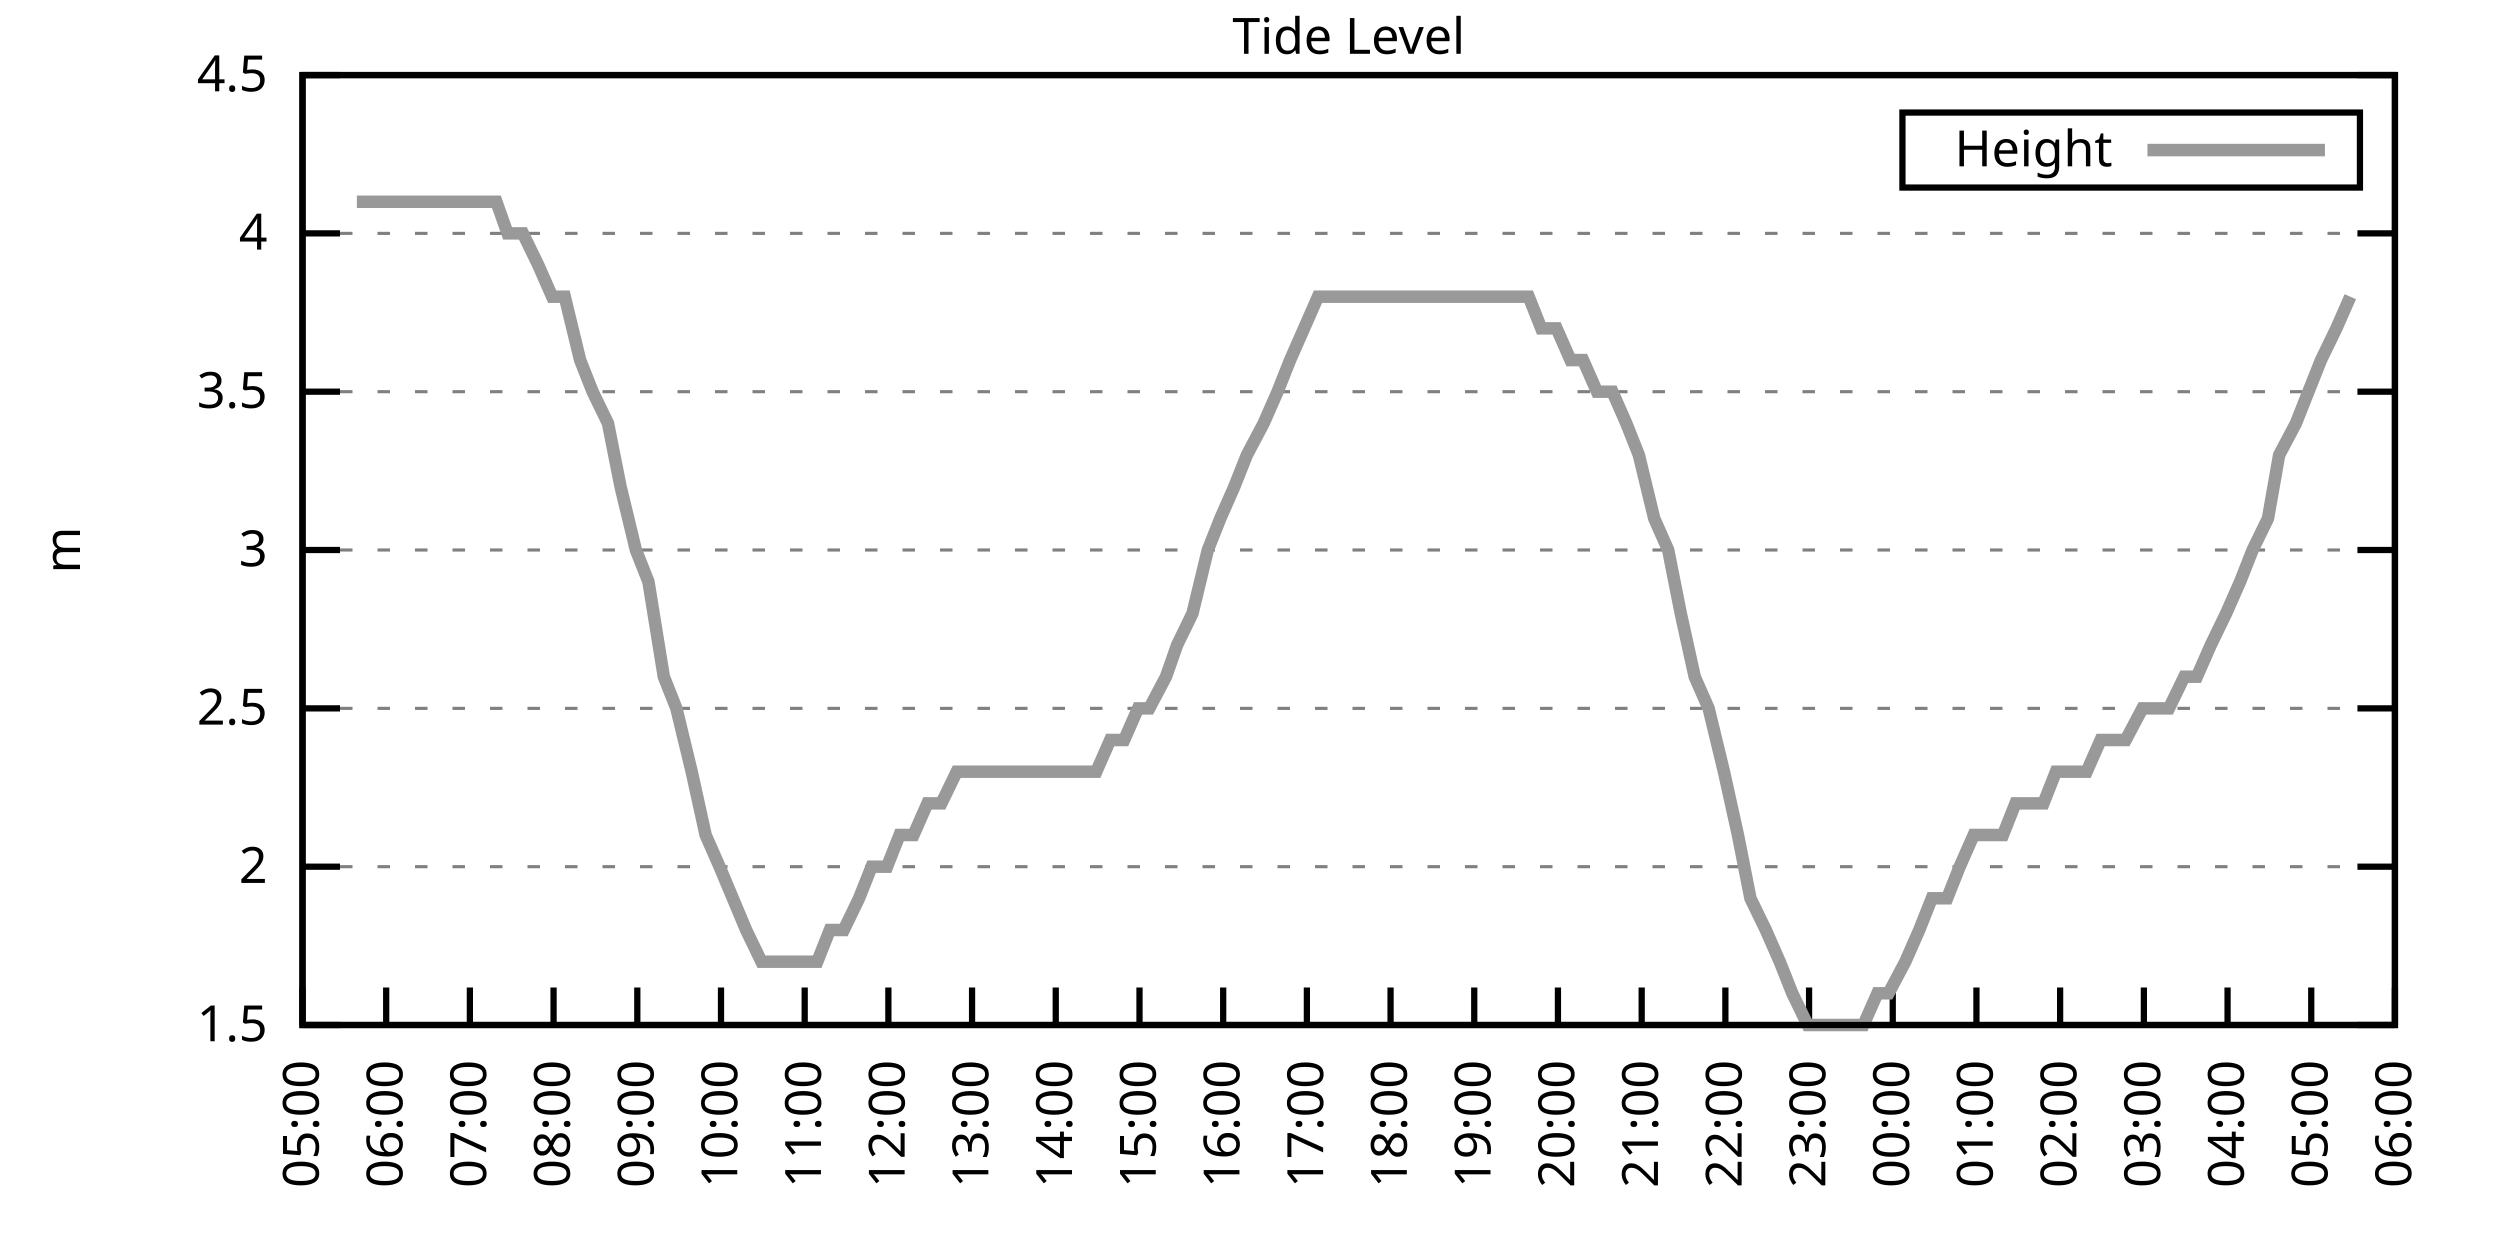
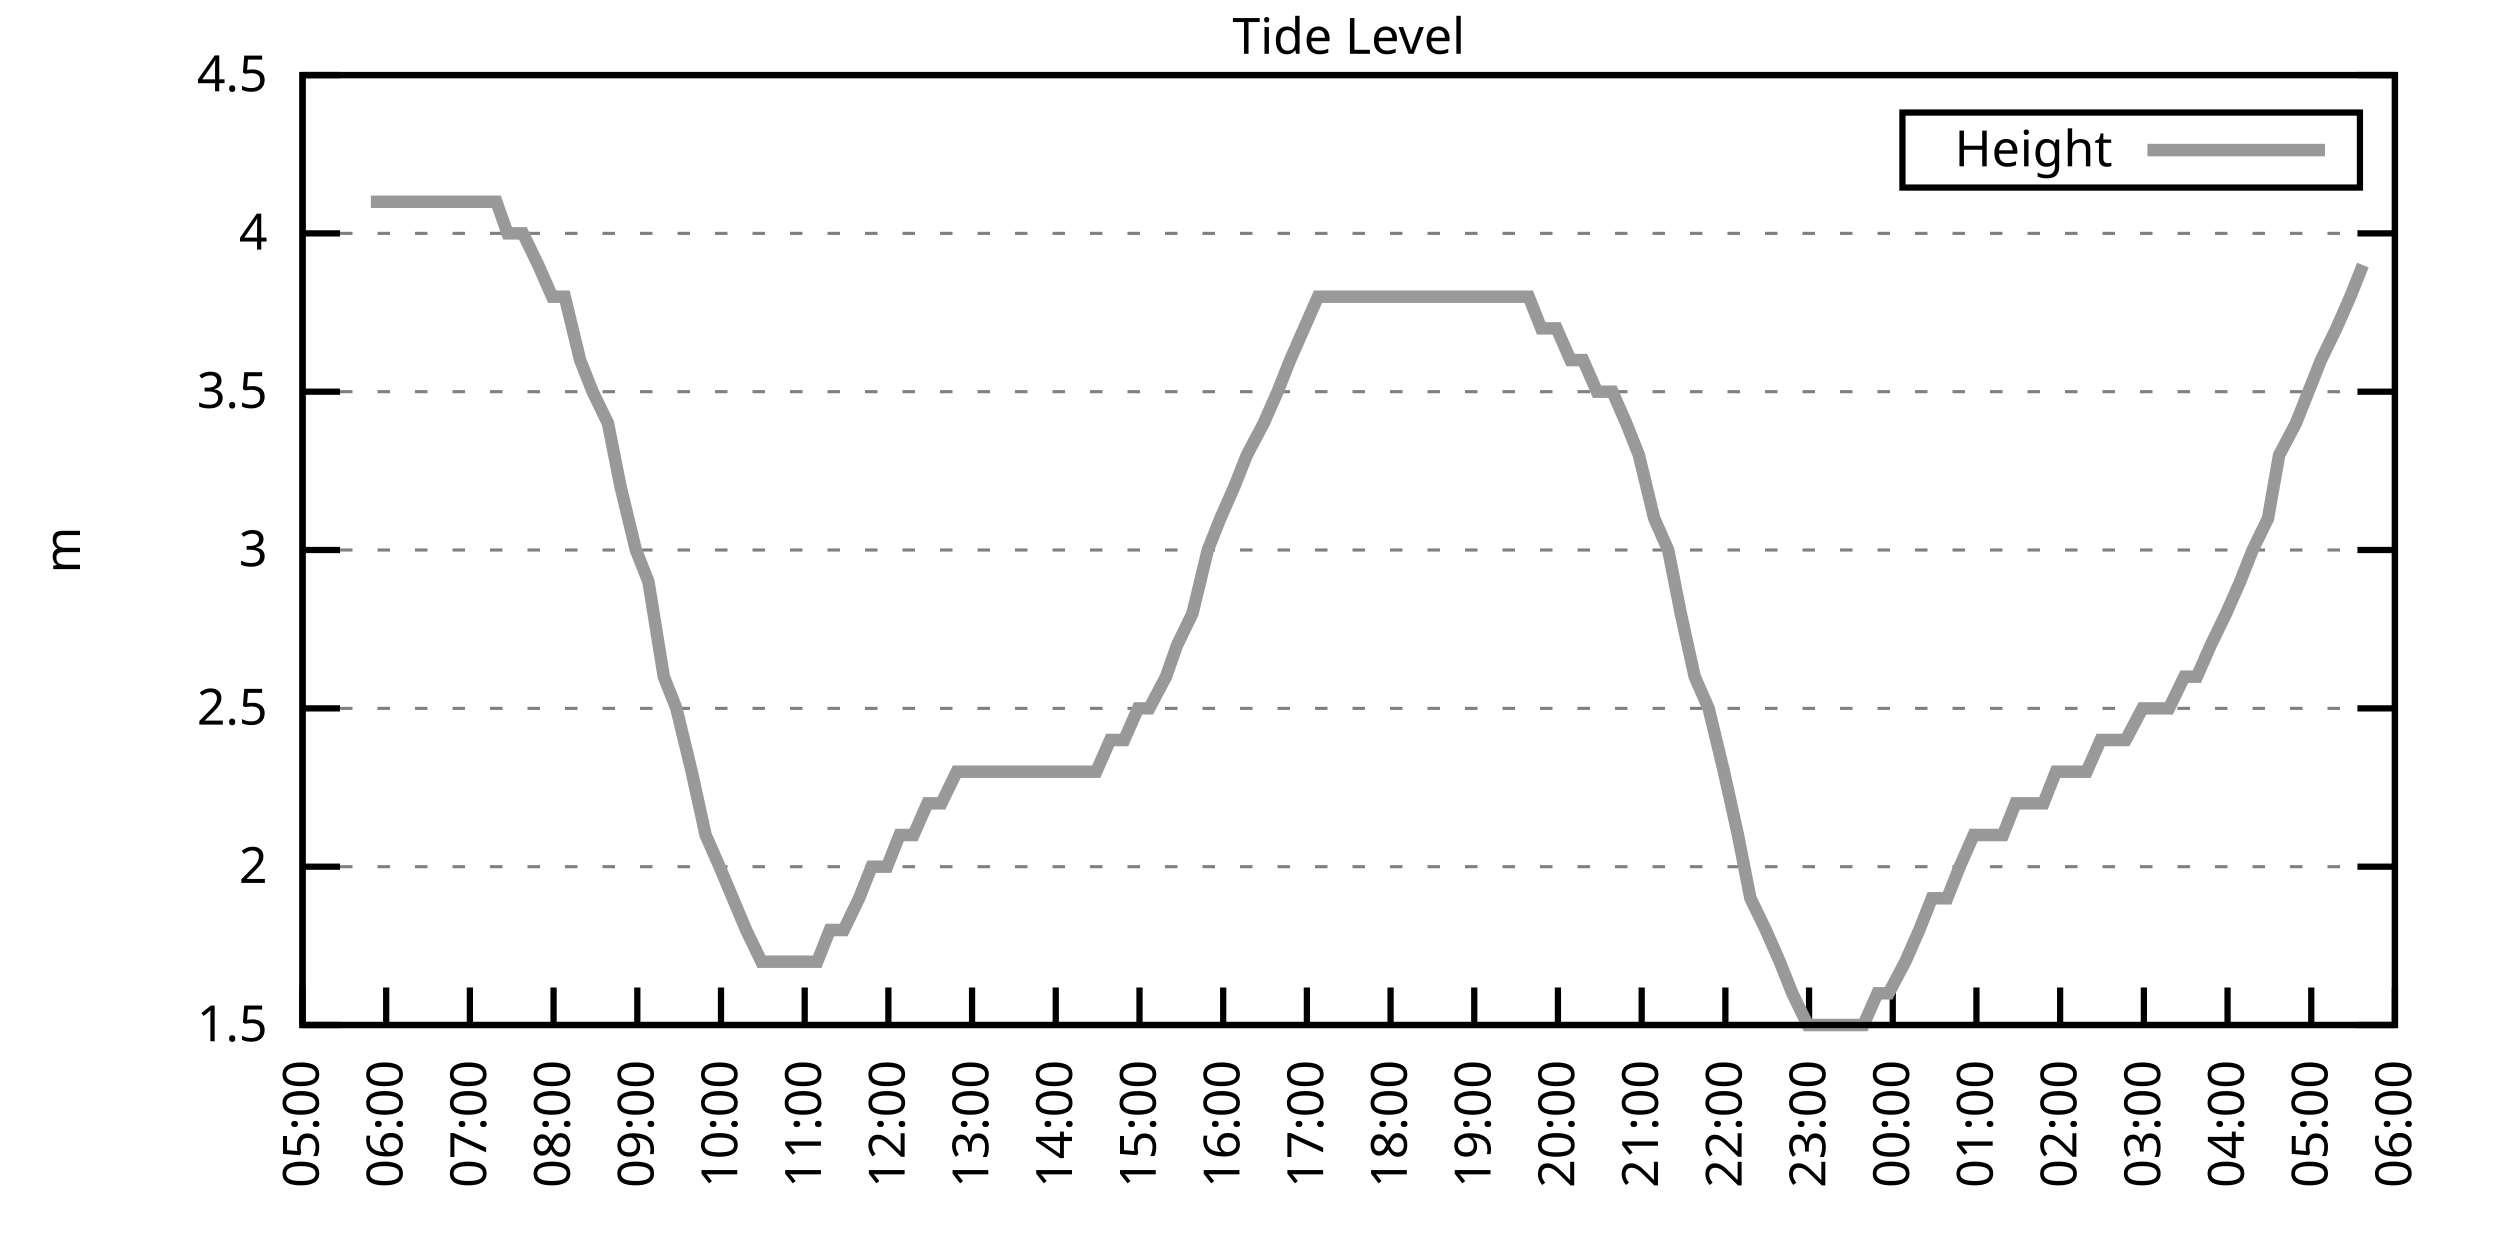
<svg xmlns="http://www.w3.org/2000/svg" xmlns:xlink="http://www.w3.org/1999/xlink" width="400" height="200" viewBox="0 0 400 200">
  <g id="gnuplot_canvas">
    <rect x="0" y="0" width="400" height="200" fill="none" />
    <defs>
      <circle id="gpDot" r="0.5" stroke-width="0.5" stroke="currentColor" />
      <path id="gpPt0" stroke-width="0.333" stroke="currentColor" d="M-1,0 h2 M0,-1 v2" />
      <path id="gpPt1" stroke-width="0.333" stroke="currentColor" d="M-1,-1 L1,1 M1,-1 L-1,1" />
      <path id="gpPt2" stroke-width="0.333" stroke="currentColor" d="M-1,0 L1,0 M0,-1 L0,1 M-1,-1 L1,1 M-1,1 L1,-1" />
      <rect id="gpPt3" stroke-width="0.333" stroke="currentColor" x="-1" y="-1" width="2" height="2" />
      <rect id="gpPt4" stroke-width="0.333" stroke="currentColor" fill="currentColor" x="-1" y="-1" width="2" height="2" />
      <circle id="gpPt5" stroke-width="0.333" stroke="currentColor" cx="0" cy="0" r="1" />
      <use xlink:href="#gpPt5" id="gpPt6" fill="currentColor" stroke="none" />
      <path id="gpPt7" stroke-width="0.333" stroke="currentColor" d="M0,-1.33 L-1.33,0.67 L1.33,0.67 z" />
      <use xlink:href="#gpPt7" id="gpPt8" fill="currentColor" stroke="none" />
      <use xlink:href="#gpPt7" id="gpPt9" stroke="currentColor" transform="rotate(180)" />
      <use xlink:href="#gpPt9" id="gpPt10" fill="currentColor" stroke="none" />
      <use xlink:href="#gpPt3" id="gpPt11" stroke="currentColor" transform="rotate(45)" />
      <use xlink:href="#gpPt11" id="gpPt12" fill="currentColor" stroke="none" />
      <path id="gpPt13" stroke-width="0.333" stroke="currentColor" d="M0,1.330 L1.265,0.411 L0.782,-1.067 L-0.782,-1.076 L-1.265,0.411 z" />
      <use xlink:href="#gpPt13" id="gpPt14" fill="currentColor" stroke="none" />
      <filter id="textbox" filterUnits="objectBoundingBox" x="0" y="0" height="1" width="1">
        <feFlood flood-color="white" flood-opacity="1" result="bgnd" />
        <feComposite in="SourceGraphic" in2="bgnd" operator="atop" />
      </filter>
      <filter id="greybox" filterUnits="objectBoundingBox" x="0" y="0" height="1" width="1">
        <feFlood flood-color="lightgrey" flood-opacity="1" result="grey" />
        <feComposite in="SourceGraphic" in2="grey" operator="atop" />
      </filter>
    </defs>
    <g fill="none" color="white" stroke="currentColor" stroke-width="1.00" stroke-linecap="butt" stroke-linejoin="miter">
</g>
    <g fill="none" color="black" stroke="currentColor" stroke-width="1.00" stroke-linecap="butt" stroke-linejoin="miter">
      <g stroke="none" shape-rendering="crispEdges">
        <polygon fill="rgb(255, 255, 255)" points="48.40,164.00 383.18,164.00 383.18,12.02 48.40,12.02 " />
      </g>
    </g>
    <g fill="none" color="black" stroke="currentColor" stroke-width="1.00" stroke-linecap="butt" stroke-linejoin="miter">
</g>
    <g fill="none" color="black" stroke="black" stroke-width="0.50" stroke-linecap="butt" stroke-linejoin="miter">
</g>
    <g fill="none" color="gray" stroke="currentColor" stroke-width="0.50" stroke-linecap="butt" stroke-linejoin="miter">
      <path stroke="gray" stroke-dasharray="2,4" class="gridline" d="M48.40,164.00 L383.19,164.00  " />
    </g>
    <g fill="none" color="gray" stroke="gray" stroke-width="1.00" stroke-linecap="butt" stroke-linejoin="miter">
</g>
    <g fill="none" color="black" stroke="currentColor" stroke-width="1.00" stroke-linecap="butt" stroke-linejoin="miter">
      <path stroke="black" d="M48.40,164.00 L54.40,164.00 M383.19,164.00 L377.19,164.00  " />
      <g transform="translate(42.80,166.60)" stroke="none" fill="black" font-family="Sans" font-size="8.00" text-anchor="end">
        <text>
          <tspan font-family="Sans"> 1.5</tspan>
        </text>
      </g>
    </g>
    <g fill="none" color="black" stroke="currentColor" stroke-width="1.00" stroke-linecap="butt" stroke-linejoin="miter">
</g>
    <g fill="none" color="black" stroke="black" stroke-width="0.50" stroke-linecap="butt" stroke-linejoin="miter">
</g>
    <g fill="none" color="gray" stroke="currentColor" stroke-width="0.50" stroke-linecap="butt" stroke-linejoin="miter">
      <path stroke="gray" stroke-dasharray="2,4" class="gridline" d="M48.40,138.67 L383.19,138.67  " />
    </g>
    <g fill="none" color="gray" stroke="gray" stroke-width="1.00" stroke-linecap="butt" stroke-linejoin="miter">
</g>
    <g fill="none" color="black" stroke="currentColor" stroke-width="1.00" stroke-linecap="butt" stroke-linejoin="miter">
      <path stroke="black" d="M48.40,138.67 L54.40,138.67 M383.19,138.67 L377.19,138.67  " />
      <g transform="translate(42.80,141.27)" stroke="none" fill="black" font-family="Sans" font-size="8.00" text-anchor="end">
        <text>
          <tspan font-family="Sans"> 2</tspan>
        </text>
      </g>
    </g>
    <g fill="none" color="black" stroke="currentColor" stroke-width="1.00" stroke-linecap="butt" stroke-linejoin="miter">
</g>
    <g fill="none" color="black" stroke="black" stroke-width="0.50" stroke-linecap="butt" stroke-linejoin="miter">
</g>
    <g fill="none" color="gray" stroke="currentColor" stroke-width="0.50" stroke-linecap="butt" stroke-linejoin="miter">
      <path stroke="gray" stroke-dasharray="2,4" class="gridline" d="M48.40,113.34 L383.19,113.34  " />
    </g>
    <g fill="none" color="gray" stroke="gray" stroke-width="1.00" stroke-linecap="butt" stroke-linejoin="miter">
</g>
    <g fill="none" color="black" stroke="currentColor" stroke-width="1.00" stroke-linecap="butt" stroke-linejoin="miter">
      <path stroke="black" d="M48.40,113.34 L54.40,113.34 M383.19,113.34 L377.19,113.34  " />
      <g transform="translate(42.80,115.94)" stroke="none" fill="black" font-family="Sans" font-size="8.00" text-anchor="end">
        <text>
          <tspan font-family="Sans"> 2.5</tspan>
        </text>
      </g>
    </g>
    <g fill="none" color="black" stroke="currentColor" stroke-width="1.00" stroke-linecap="butt" stroke-linejoin="miter">
</g>
    <g fill="none" color="black" stroke="black" stroke-width="0.50" stroke-linecap="butt" stroke-linejoin="miter">
</g>
    <g fill="none" color="gray" stroke="currentColor" stroke-width="0.50" stroke-linecap="butt" stroke-linejoin="miter">
      <path stroke="gray" stroke-dasharray="2,4" class="gridline" d="M48.40,88.00 L383.19,88.00  " />
    </g>
    <g fill="none" color="gray" stroke="gray" stroke-width="1.00" stroke-linecap="butt" stroke-linejoin="miter">
</g>
    <g fill="none" color="black" stroke="currentColor" stroke-width="1.00" stroke-linecap="butt" stroke-linejoin="miter">
      <path stroke="black" d="M48.40,88.00 L54.40,88.00 M383.19,88.00 L377.19,88.00  " />
      <g transform="translate(42.80,90.60)" stroke="none" fill="black" font-family="Sans" font-size="8.00" text-anchor="end">
        <text>
          <tspan font-family="Sans"> 3</tspan>
        </text>
      </g>
    </g>
    <g fill="none" color="black" stroke="currentColor" stroke-width="1.00" stroke-linecap="butt" stroke-linejoin="miter">
</g>
    <g fill="none" color="black" stroke="black" stroke-width="0.50" stroke-linecap="butt" stroke-linejoin="miter">
</g>
    <g fill="none" color="gray" stroke="currentColor" stroke-width="0.50" stroke-linecap="butt" stroke-linejoin="miter">
      <path stroke="gray" stroke-dasharray="2,4" class="gridline" d="M48.40,62.67 L383.19,62.67  " />
    </g>
    <g fill="none" color="gray" stroke="gray" stroke-width="1.00" stroke-linecap="butt" stroke-linejoin="miter">
</g>
    <g fill="none" color="black" stroke="currentColor" stroke-width="1.00" stroke-linecap="butt" stroke-linejoin="miter">
      <path stroke="black" d="M48.40,62.67 L54.40,62.67 M383.19,62.67 L377.19,62.67  " />
      <g transform="translate(42.80,65.27)" stroke="none" fill="black" font-family="Sans" font-size="8.00" text-anchor="end">
        <text>
          <tspan font-family="Sans"> 3.5</tspan>
        </text>
      </g>
    </g>
    <g fill="none" color="black" stroke="currentColor" stroke-width="1.00" stroke-linecap="butt" stroke-linejoin="miter">
</g>
    <g fill="none" color="black" stroke="black" stroke-width="0.50" stroke-linecap="butt" stroke-linejoin="miter">
</g>
    <g fill="none" color="gray" stroke="currentColor" stroke-width="0.50" stroke-linecap="butt" stroke-linejoin="miter">
      <path stroke="gray" stroke-dasharray="2,4" class="gridline" d="M48.40,37.34 L383.19,37.34  " />
    </g>
    <g fill="none" color="gray" stroke="gray" stroke-width="1.00" stroke-linecap="butt" stroke-linejoin="miter">
</g>
    <g fill="none" color="black" stroke="currentColor" stroke-width="1.00" stroke-linecap="butt" stroke-linejoin="miter">
      <path stroke="black" d="M48.40,37.34 L54.40,37.34 M383.19,37.34 L377.19,37.34  " />
      <g transform="translate(42.80,39.94)" stroke="none" fill="black" font-family="Sans" font-size="8.00" text-anchor="end">
        <text>
          <tspan font-family="Sans"> 4</tspan>
        </text>
      </g>
    </g>
    <g fill="none" color="black" stroke="currentColor" stroke-width="1.00" stroke-linecap="butt" stroke-linejoin="miter">
</g>
    <g fill="none" color="black" stroke="black" stroke-width="0.50" stroke-linecap="butt" stroke-linejoin="miter">
</g>
    <g fill="none" color="gray" stroke="currentColor" stroke-width="0.50" stroke-linecap="butt" stroke-linejoin="miter">
      <path stroke="gray" stroke-dasharray="2,4" class="gridline" d="M48.40,12.01 L383.19,12.01  " />
    </g>
    <g fill="none" color="gray" stroke="gray" stroke-width="1.00" stroke-linecap="butt" stroke-linejoin="miter">
</g>
    <g fill="none" color="black" stroke="currentColor" stroke-width="1.00" stroke-linecap="butt" stroke-linejoin="miter">
      <path stroke="black" d="M48.40,12.01 L54.40,12.01 M383.19,12.01 L377.19,12.01  " />
      <g transform="translate(42.80,14.61)" stroke="none" fill="black" font-family="Sans" font-size="8.00" text-anchor="end">
        <text>
          <tspan font-family="Sans"> 4.5</tspan>
        </text>
      </g>
    </g>
    <g fill="none" color="black" stroke="currentColor" stroke-width="1.00" stroke-linecap="butt" stroke-linejoin="miter">
      <path stroke="black" d="M48.40,164.00 L48.40,158.00  " />
      <g transform="translate(51.00,169.60) rotate(270.00)" stroke="none" fill="black" font-family="Sans" font-size="8.00" text-anchor="end">
        <text>
          <tspan font-family="Sans">05:00</tspan>
        </text>
      </g>
    </g>
    <g fill="none" color="black" stroke="currentColor" stroke-width="1.00" stroke-linecap="butt" stroke-linejoin="miter">
      <path stroke="black" d="M61.79,164.00 L61.79,158.00  " />
      <g transform="translate(64.39,169.60) rotate(270.00)" stroke="none" fill="black" font-family="Sans" font-size="8.00" text-anchor="end">
        <text>
          <tspan font-family="Sans">06:00</tspan>
        </text>
      </g>
    </g>
    <g fill="none" color="black" stroke="currentColor" stroke-width="1.00" stroke-linecap="butt" stroke-linejoin="miter">
      <path stroke="black" d="M75.18,164.00 L75.18,158.00  " />
      <g transform="translate(77.78,169.60) rotate(270.00)" stroke="none" fill="black" font-family="Sans" font-size="8.00" text-anchor="end">
        <text>
          <tspan font-family="Sans">07:00</tspan>
        </text>
      </g>
    </g>
    <g fill="none" color="black" stroke="currentColor" stroke-width="1.00" stroke-linecap="butt" stroke-linejoin="miter">
      <path stroke="black" d="M88.57,164.00 L88.57,158.00  " />
      <g transform="translate(91.17,169.60) rotate(270.00)" stroke="none" fill="black" font-family="Sans" font-size="8.00" text-anchor="end">
        <text>
          <tspan font-family="Sans">08:00</tspan>
        </text>
      </g>
    </g>
    <g fill="none" color="black" stroke="currentColor" stroke-width="1.00" stroke-linecap="butt" stroke-linejoin="miter">
      <path stroke="black" d="M101.97,164.00 L101.97,158.00  " />
      <g transform="translate(104.57,169.60) rotate(270.00)" stroke="none" fill="black" font-family="Sans" font-size="8.00" text-anchor="end">
        <text>
          <tspan font-family="Sans">09:00</tspan>
        </text>
      </g>
    </g>
    <g fill="none" color="black" stroke="currentColor" stroke-width="1.00" stroke-linecap="butt" stroke-linejoin="miter">
      <path stroke="black" d="M115.36,164.00 L115.36,158.00  " />
      <g transform="translate(117.96,169.60) rotate(270.00)" stroke="none" fill="black" font-family="Sans" font-size="8.00" text-anchor="end">
        <text>
          <tspan font-family="Sans">10:00</tspan>
        </text>
      </g>
    </g>
    <g fill="none" color="black" stroke="currentColor" stroke-width="1.00" stroke-linecap="butt" stroke-linejoin="miter">
      <path stroke="black" d="M128.75,164.00 L128.75,158.00  " />
      <g transform="translate(131.35,169.60) rotate(270.00)" stroke="none" fill="black" font-family="Sans" font-size="8.00" text-anchor="end">
        <text>
          <tspan font-family="Sans">11:00</tspan>
        </text>
      </g>
    </g>
    <g fill="none" color="black" stroke="currentColor" stroke-width="1.00" stroke-linecap="butt" stroke-linejoin="miter">
      <path stroke="black" d="M142.14,164.00 L142.14,158.00  " />
      <g transform="translate(144.74,169.60) rotate(270.00)" stroke="none" fill="black" font-family="Sans" font-size="8.00" text-anchor="end">
        <text>
          <tspan font-family="Sans">12:00</tspan>
        </text>
      </g>
    </g>
    <g fill="none" color="black" stroke="currentColor" stroke-width="1.00" stroke-linecap="butt" stroke-linejoin="miter">
      <path stroke="black" d="M155.53,164.00 L155.53,158.00  " />
      <g transform="translate(158.13,169.60) rotate(270.00)" stroke="none" fill="black" font-family="Sans" font-size="8.00" text-anchor="end">
        <text>
          <tspan font-family="Sans">13:00</tspan>
        </text>
      </g>
    </g>
    <g fill="none" color="black" stroke="currentColor" stroke-width="1.00" stroke-linecap="butt" stroke-linejoin="miter">
      <path stroke="black" d="M168.92,164.00 L168.92,158.00  " />
      <g transform="translate(171.52,169.60) rotate(270.00)" stroke="none" fill="black" font-family="Sans" font-size="8.00" text-anchor="end">
        <text>
          <tspan font-family="Sans">14:00</tspan>
        </text>
      </g>
    </g>
    <g fill="none" color="black" stroke="currentColor" stroke-width="1.00" stroke-linecap="butt" stroke-linejoin="miter">
      <path stroke="black" d="M182.32,164.00 L182.32,158.00  " />
      <g transform="translate(184.92,169.60) rotate(270.00)" stroke="none" fill="black" font-family="Sans" font-size="8.00" text-anchor="end">
        <text>
          <tspan font-family="Sans">15:00</tspan>
        </text>
      </g>
    </g>
    <g fill="none" color="black" stroke="currentColor" stroke-width="1.00" stroke-linecap="butt" stroke-linejoin="miter">
      <path stroke="black" d="M195.71,164.00 L195.71,158.00  " />
      <g transform="translate(198.31,169.60) rotate(270.00)" stroke="none" fill="black" font-family="Sans" font-size="8.00" text-anchor="end">
        <text>
          <tspan font-family="Sans">16:00</tspan>
        </text>
      </g>
    </g>
    <g fill="none" color="black" stroke="currentColor" stroke-width="1.00" stroke-linecap="butt" stroke-linejoin="miter">
      <path stroke="black" d="M209.10,164.00 L209.10,158.00  " />
      <g transform="translate(211.70,169.60) rotate(270.00)" stroke="none" fill="black" font-family="Sans" font-size="8.00" text-anchor="end">
        <text>
          <tspan font-family="Sans">17:00</tspan>
        </text>
      </g>
    </g>
    <g fill="none" color="black" stroke="currentColor" stroke-width="1.00" stroke-linecap="butt" stroke-linejoin="miter">
      <path stroke="black" d="M222.49,164.00 L222.49,158.00  " />
      <g transform="translate(225.09,169.60) rotate(270.00)" stroke="none" fill="black" font-family="Sans" font-size="8.00" text-anchor="end">
        <text>
          <tspan font-family="Sans">18:00</tspan>
        </text>
      </g>
    </g>
    <g fill="none" color="black" stroke="currentColor" stroke-width="1.00" stroke-linecap="butt" stroke-linejoin="miter">
      <path stroke="black" d="M235.88,164.00 L235.88,158.00  " />
      <g transform="translate(238.48,169.60) rotate(270.00)" stroke="none" fill="black" font-family="Sans" font-size="8.00" text-anchor="end">
        <text>
          <tspan font-family="Sans">19:00</tspan>
        </text>
      </g>
    </g>
    <g fill="none" color="black" stroke="currentColor" stroke-width="1.00" stroke-linecap="butt" stroke-linejoin="miter">
      <path stroke="black" d="M249.27,164.00 L249.27,158.00  " />
      <g transform="translate(251.87,169.60) rotate(270.00)" stroke="none" fill="black" font-family="Sans" font-size="8.00" text-anchor="end">
        <text>
          <tspan font-family="Sans">20:00</tspan>
        </text>
      </g>
    </g>
    <g fill="none" color="black" stroke="currentColor" stroke-width="1.00" stroke-linecap="butt" stroke-linejoin="miter">
      <path stroke="black" d="M262.67,164.00 L262.67,158.00  " />
      <g transform="translate(265.27,169.60) rotate(270.00)" stroke="none" fill="black" font-family="Sans" font-size="8.00" text-anchor="end">
        <text>
          <tspan font-family="Sans">21:00</tspan>
        </text>
      </g>
    </g>
    <g fill="none" color="black" stroke="currentColor" stroke-width="1.00" stroke-linecap="butt" stroke-linejoin="miter">
      <path stroke="black" d="M276.06,164.00 L276.06,158.00  " />
      <g transform="translate(278.66,169.60) rotate(270.00)" stroke="none" fill="black" font-family="Sans" font-size="8.00" text-anchor="end">
        <text>
          <tspan font-family="Sans">22:00</tspan>
        </text>
      </g>
    </g>
    <g fill="none" color="black" stroke="currentColor" stroke-width="1.00" stroke-linecap="butt" stroke-linejoin="miter">
      <path stroke="black" d="M289.45,164.00 L289.45,158.00  " />
      <g transform="translate(292.05,169.60) rotate(270.00)" stroke="none" fill="black" font-family="Sans" font-size="8.00" text-anchor="end">
        <text>
          <tspan font-family="Sans">23:00</tspan>
        </text>
      </g>
    </g>
    <g fill="none" color="black" stroke="currentColor" stroke-width="1.00" stroke-linecap="butt" stroke-linejoin="miter">
      <path stroke="black" d="M302.84,164.00 L302.84,158.00  " />
      <g transform="translate(305.44,169.60) rotate(270.00)" stroke="none" fill="black" font-family="Sans" font-size="8.00" text-anchor="end">
        <text>
          <tspan font-family="Sans">00:00</tspan>
        </text>
      </g>
    </g>
    <g fill="none" color="black" stroke="currentColor" stroke-width="1.00" stroke-linecap="butt" stroke-linejoin="miter">
      <path stroke="black" d="M316.23,164.00 L316.23,158.00  " />
      <g transform="translate(318.83,169.60) rotate(270.00)" stroke="none" fill="black" font-family="Sans" font-size="8.00" text-anchor="end">
        <text>
          <tspan font-family="Sans">01:00</tspan>
        </text>
      </g>
    </g>
    <g fill="none" color="black" stroke="currentColor" stroke-width="1.00" stroke-linecap="butt" stroke-linejoin="miter">
      <path stroke="black" d="M329.62,164.00 L329.62,158.00  " />
      <g transform="translate(332.22,169.60) rotate(270.00)" stroke="none" fill="black" font-family="Sans" font-size="8.00" text-anchor="end">
        <text>
          <tspan font-family="Sans">02:00</tspan>
        </text>
      </g>
    </g>
    <g fill="none" color="black" stroke="currentColor" stroke-width="1.00" stroke-linecap="butt" stroke-linejoin="miter">
      <path stroke="black" d="M343.02,164.00 L343.02,158.00  " />
      <g transform="translate(345.62,169.60) rotate(270.00)" stroke="none" fill="black" font-family="Sans" font-size="8.00" text-anchor="end">
        <text>
          <tspan font-family="Sans">03:00</tspan>
        </text>
      </g>
    </g>
    <g fill="none" color="black" stroke="currentColor" stroke-width="1.00" stroke-linecap="butt" stroke-linejoin="miter">
      <path stroke="black" d="M356.41,164.00 L356.41,158.00  " />
      <g transform="translate(359.01,169.60) rotate(270.00)" stroke="none" fill="black" font-family="Sans" font-size="8.00" text-anchor="end">
        <text>
          <tspan font-family="Sans">04:00</tspan>
        </text>
      </g>
    </g>
    <g fill="none" color="black" stroke="currentColor" stroke-width="1.00" stroke-linecap="butt" stroke-linejoin="miter">
      <path stroke="black" d="M369.80,164.00 L369.80,158.00  " />
      <g transform="translate(372.40,169.60) rotate(270.00)" stroke="none" fill="black" font-family="Sans" font-size="8.00" text-anchor="end">
        <text>
          <tspan font-family="Sans">05:00</tspan>
        </text>
      </g>
    </g>
    <g fill="none" color="black" stroke="currentColor" stroke-width="1.00" stroke-linecap="butt" stroke-linejoin="miter">
      <path stroke="black" d="M383.19,164.00 L383.19,158.00  " />
      <g transform="translate(385.79,169.60) rotate(270.00)" stroke="none" fill="black" font-family="Sans" font-size="8.00" text-anchor="end">
        <text>
          <tspan font-family="Sans">06:00</tspan>
        </text>
      </g>
    </g>
    <g fill="none" color="black" stroke="currentColor" stroke-width="1.00" stroke-linecap="butt" stroke-linejoin="miter">
</g>
    <g fill="none" color="black" stroke="currentColor" stroke-width="1.00" stroke-linecap="butt" stroke-linejoin="miter">
      <path stroke="black" d="M48.40,12.01 L48.40,164.00 L383.19,164.00 L383.19,12.01 L48.40,12.01 Z  " />
    </g>
    <g fill="none" color="black" stroke="currentColor" stroke-width="1.00" stroke-linecap="butt" stroke-linejoin="miter">
</g>
    <g fill="none" color="black" stroke="currentColor" stroke-width="1.00" stroke-linecap="butt" stroke-linejoin="miter">
      <path stroke="black" d="M304.39,30.01 L304.39,18.01 L377.59,18.01 L377.59,30.01 L304.39,30.01 Z  " />
    </g>
    <g id="Tide_level_plot_1">
      <g fill="none" color="white" stroke="black" stroke-width="2.00" stroke-linecap="butt" stroke-linejoin="miter">
</g>
      <g fill="none" color="black" stroke="currentColor" stroke-width="2.00" stroke-linecap="butt" stroke-linejoin="miter">
        <g transform="translate(337.99,26.61)" stroke="none" fill="black" font-family="Sans" font-size="8.00" text-anchor="end">
          <text>
            <tspan font-family="Sans">Height</tspan>
          </text>
        </g>
      </g>
      <g fill="none" color="black" stroke="currentColor" stroke-width="2.00" stroke-linecap="butt" stroke-linejoin="miter">
-         <path stroke="rgb(153, 153, 153)" d="M343.59,24.01 L371.99,24.01 M57.10,32.28 L59.34,32.28 L61.57,32.28 L63.80,32.28 L65.59,32.28 L68.26,32.28   L70.27,32.28 L72.28,32.28 L74.96,32.28 L76.97,32.28 L79.42,32.28 L81.21,37.34 L83.66,37.34 L86.12,42.41   L88.35,47.47 L90.36,47.47 L92.82,57.61 L94.82,62.67 L97.28,67.74 L99.29,77.87 L101.74,88.00 L103.75,93.07   L106.21,108.27 L108.22,113.34 L110.67,123.47 L112.90,133.60 L115.13,138.67 L119.38,148.80 L121.83,153.87 L124.06,153.87   L126.07,153.87 L128.30,153.87 L130.76,153.87 L132.77,148.80 L135.00,148.80 L137.45,143.73 L139.46,138.67 L141.92,138.67   L143.93,133.60 L146.16,133.60 L148.39,128.54 L150.62,128.54 L153.08,123.47 L155.09,123.47 L157.54,123.47 L159.77,123.47   L161.78,123.47 L164.24,123.47 L166.02,123.47 L168.70,123.47 L170.71,123.47 L173.17,123.47 L175.40,123.47 L177.63,118.40   L179.86,118.40 L182.09,113.34 L183.88,113.34 L186.56,108.27 L188.34,103.20 L190.80,98.14 L193.25,88.00 L195.26,82.94   L197.49,77.87 L199.50,72.81 L202.18,67.74 L204.41,62.67 L206.42,57.61 L208.65,52.54 L210.88,47.47 L213.34,47.47   L215.35,47.47 L217.80,47.47 L219.59,47.47 L222.27,47.47 L224.28,47.47 L226.73,47.47 L228.52,47.47 L231.20,47.47   L232.98,47.47 L235.44,47.47 L237.89,47.47 L239.90,47.47 L242.13,47.47 L244.59,47.47 L246.60,52.54 L249.05,52.54   L251.28,57.61 L253.29,57.61 L255.52,62.67 L257.98,62.67 L260.21,67.74 L262.22,72.81 L264.67,82.94 L266.91,88.00   L268.92,98.14 L271.15,108.27 L273.38,113.34 L275.83,123.47 L278.07,133.60 L280.07,143.73 L282.53,148.80 L284.76,153.87   L286.77,158.93 L289.23,164.00 L291.23,164.00 L293.69,164.00 L295.48,164.00 L298.15,164.00 L300.39,158.93 L302.17,158.93   L304.85,153.87 L307.08,148.80 L309.09,143.73 L311.54,143.73 L313.55,138.67 L315.79,133.60 L318.24,133.60 L320.47,133.60   L322.48,128.54 L324.71,128.54 L326.95,128.54 L328.95,123.47 L331.41,123.47 L333.86,123.47 L336.10,118.40 L338.33,118.40   L340.11,118.40 L342.79,113.34 L345.02,113.34 L347.03,113.34 L349.49,108.27 L351.50,108.27 L353.73,103.20 L356.18,98.14   L358.42,93.07 L360.42,88.00 L362.88,82.94 L364.66,72.81 L367.34,67.74 L369.35,62.67 L371.36,57.61 L373.82,52.54   L376.05,47.47  " />
+         <path stroke="rgb(153, 153, 153)" d="M343.59,24.01 L371.99,24.01 M59.34,32.28 L61.57,32.28 L63.80,32.28 L65.59,32.28 L68.26,32.28 L70.27,32.28   L72.28,32.28 L74.96,32.28 L76.97,32.28 L79.42,32.28 L81.21,37.34 L83.66,37.34 L86.12,42.41 L88.35,47.47   L90.36,47.47 L92.82,57.61 L94.82,62.67 L97.28,67.74 L99.29,77.87 L101.74,88.00 L103.75,93.07 L106.21,108.27   L108.22,113.34 L110.67,123.47 L112.90,133.60 L115.13,138.67 L119.38,148.80 L121.83,153.87 L124.06,153.87 L126.07,153.87   L128.30,153.87 L130.76,153.87 L132.77,148.80 L135.00,148.80 L137.45,143.73 L139.46,138.67 L141.92,138.67 L143.93,133.60   L146.16,133.60 L148.39,128.54 L150.62,128.54 L153.08,123.47 L155.09,123.47 L157.54,123.47 L159.77,123.47 L161.78,123.47   L164.24,123.47 L166.02,123.47 L168.70,123.47 L170.71,123.47 L173.17,123.47 L175.40,123.47 L177.63,118.40 L179.86,118.40   L182.09,113.34 L183.88,113.34 L186.56,108.27 L188.34,103.20 L190.80,98.14 L193.25,88.00 L195.26,82.94 L197.49,77.87   L199.50,72.81 L202.18,67.74 L204.41,62.67 L206.42,57.61 L208.65,52.54 L210.88,47.47 L213.34,47.47 L215.35,47.47   L217.80,47.47 L219.59,47.47 L222.27,47.47 L224.28,47.47 L226.73,47.47 L228.52,47.47 L231.20,47.47 L232.98,47.47   L235.44,47.47 L237.89,47.47 L239.90,47.47 L242.13,47.47 L244.59,47.47 L246.60,52.54 L249.05,52.54 L251.28,57.61   L253.29,57.61 L255.52,62.67 L257.98,62.67 L260.21,67.74 L262.22,72.81 L264.67,82.94 L266.91,88.00 L268.92,98.14   L271.15,108.27 L273.38,113.34 L275.83,123.47 L278.07,133.60 L280.07,143.73 L282.53,148.80 L284.76,153.87 L286.77,158.93   L289.23,164.00 L291.23,164.00 L293.69,164.00 L295.48,164.00 L298.15,164.00 L300.39,158.93 L302.17,158.93 L304.85,153.87   L307.08,148.80 L309.09,143.73 L311.54,143.73 L313.55,138.67 L315.79,133.60 L318.24,133.60 L320.47,133.60 L322.48,128.54   L324.71,128.54 L326.95,128.54 L328.95,123.47 L331.41,123.47 L333.86,123.47 L336.10,118.40 L338.33,118.40 L340.11,118.40   L342.79,113.34 L345.02,113.34 L347.03,113.34 L349.49,108.27 L351.50,108.27 L353.73,103.20 L356.18,98.14 L358.42,93.07   L360.42,88.00 L362.88,82.94 L364.66,72.81 L367.34,67.74 L369.35,62.67 L371.36,57.61 L373.82,52.54 L376.05,47.47   L378.06,42.41  " />
      </g>
    </g>
    <g fill="none" color="black" stroke="currentColor" stroke-width="2.00" stroke-linecap="butt" stroke-linejoin="miter">
</g>
    <g fill="none" color="black" stroke="black" stroke-width="1.00" stroke-linecap="butt" stroke-linejoin="miter">
</g>
    <g fill="none" color="black" stroke="currentColor" stroke-width="1.00" stroke-linecap="butt" stroke-linejoin="miter">
      <path stroke="black" d="M48.40,12.01 L48.40,164.00 L383.19,164.00 L383.19,12.01 L48.40,12.01 Z  " />
      <g transform="translate(12.80,88.01) rotate(270.00)" stroke="none" fill="black" font-family="Sans" font-size="8.00" text-anchor="middle">
        <text>
          <tspan font-family="Sans">m</tspan>
        </text>
      </g>
    </g>
    <g fill="none" color="black" stroke="currentColor" stroke-width="1.00" stroke-linecap="butt" stroke-linejoin="miter">
</g>
    <g fill="none" color="black" stroke="currentColor" stroke-width="1.00" stroke-linecap="butt" stroke-linejoin="miter">
      <g transform="translate(215.79,8.61)" stroke="none" fill="black" font-family="Sans" font-size="8.00" text-anchor="middle">
        <text>
          <tspan font-family="Sans">Tide Level</tspan>
        </text>
      </g>
    </g>
    <g fill="none" color="black" stroke="currentColor" stroke-width="1.00" stroke-linecap="butt" stroke-linejoin="miter">
</g>
  </g>
</svg>
